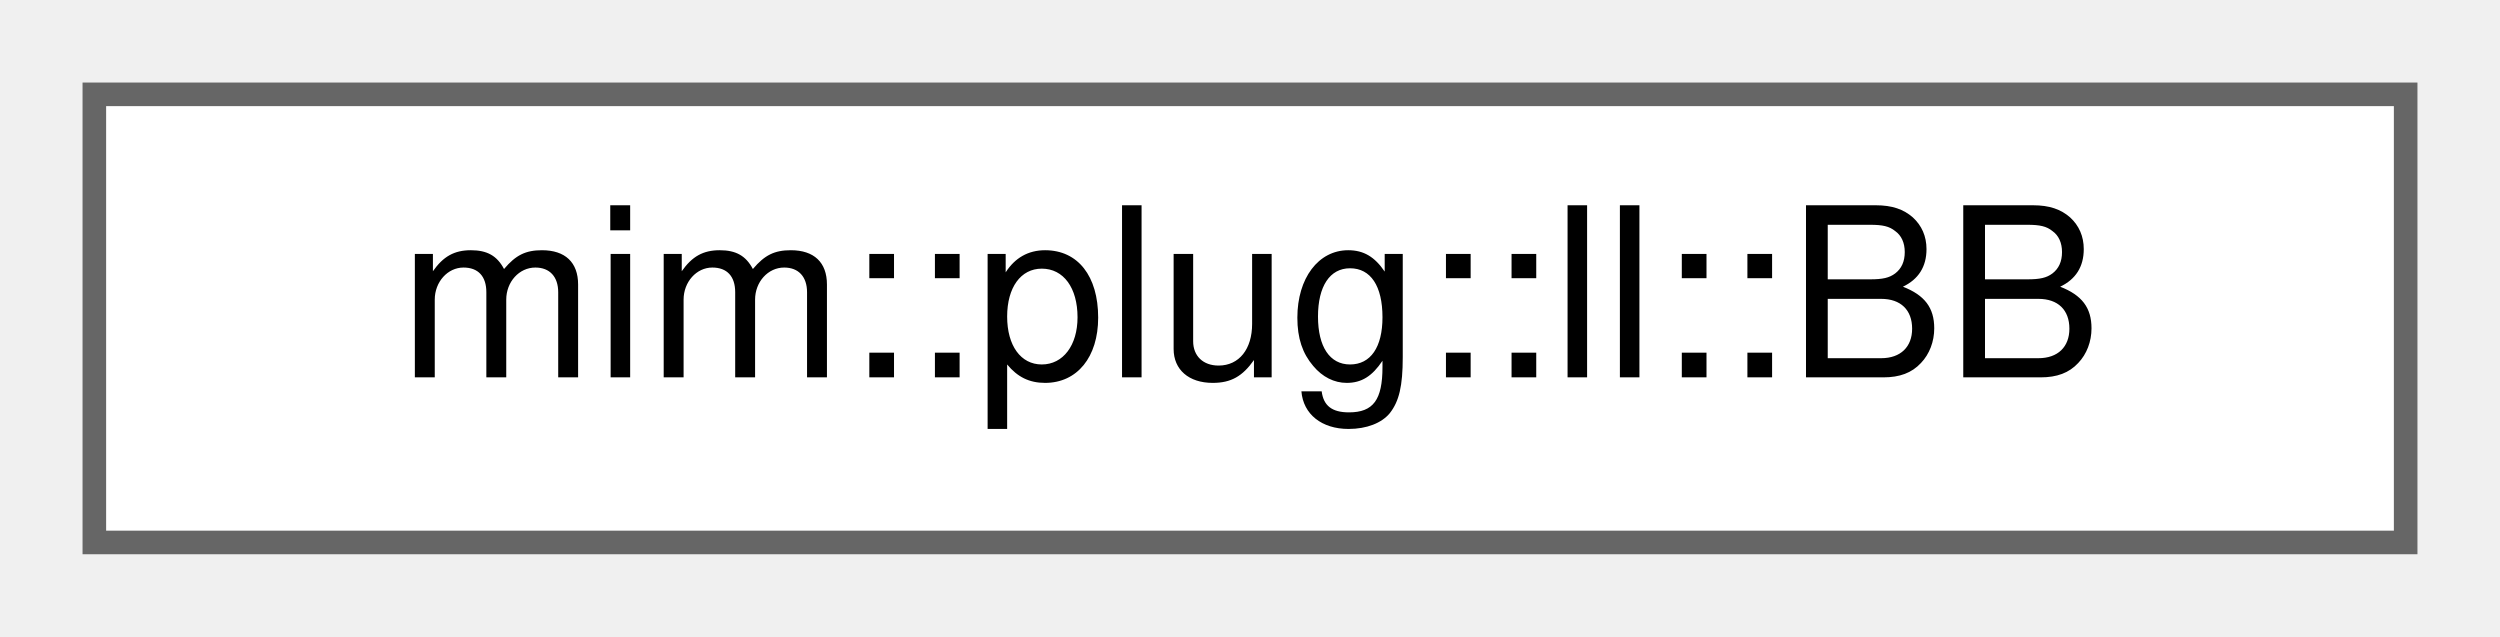
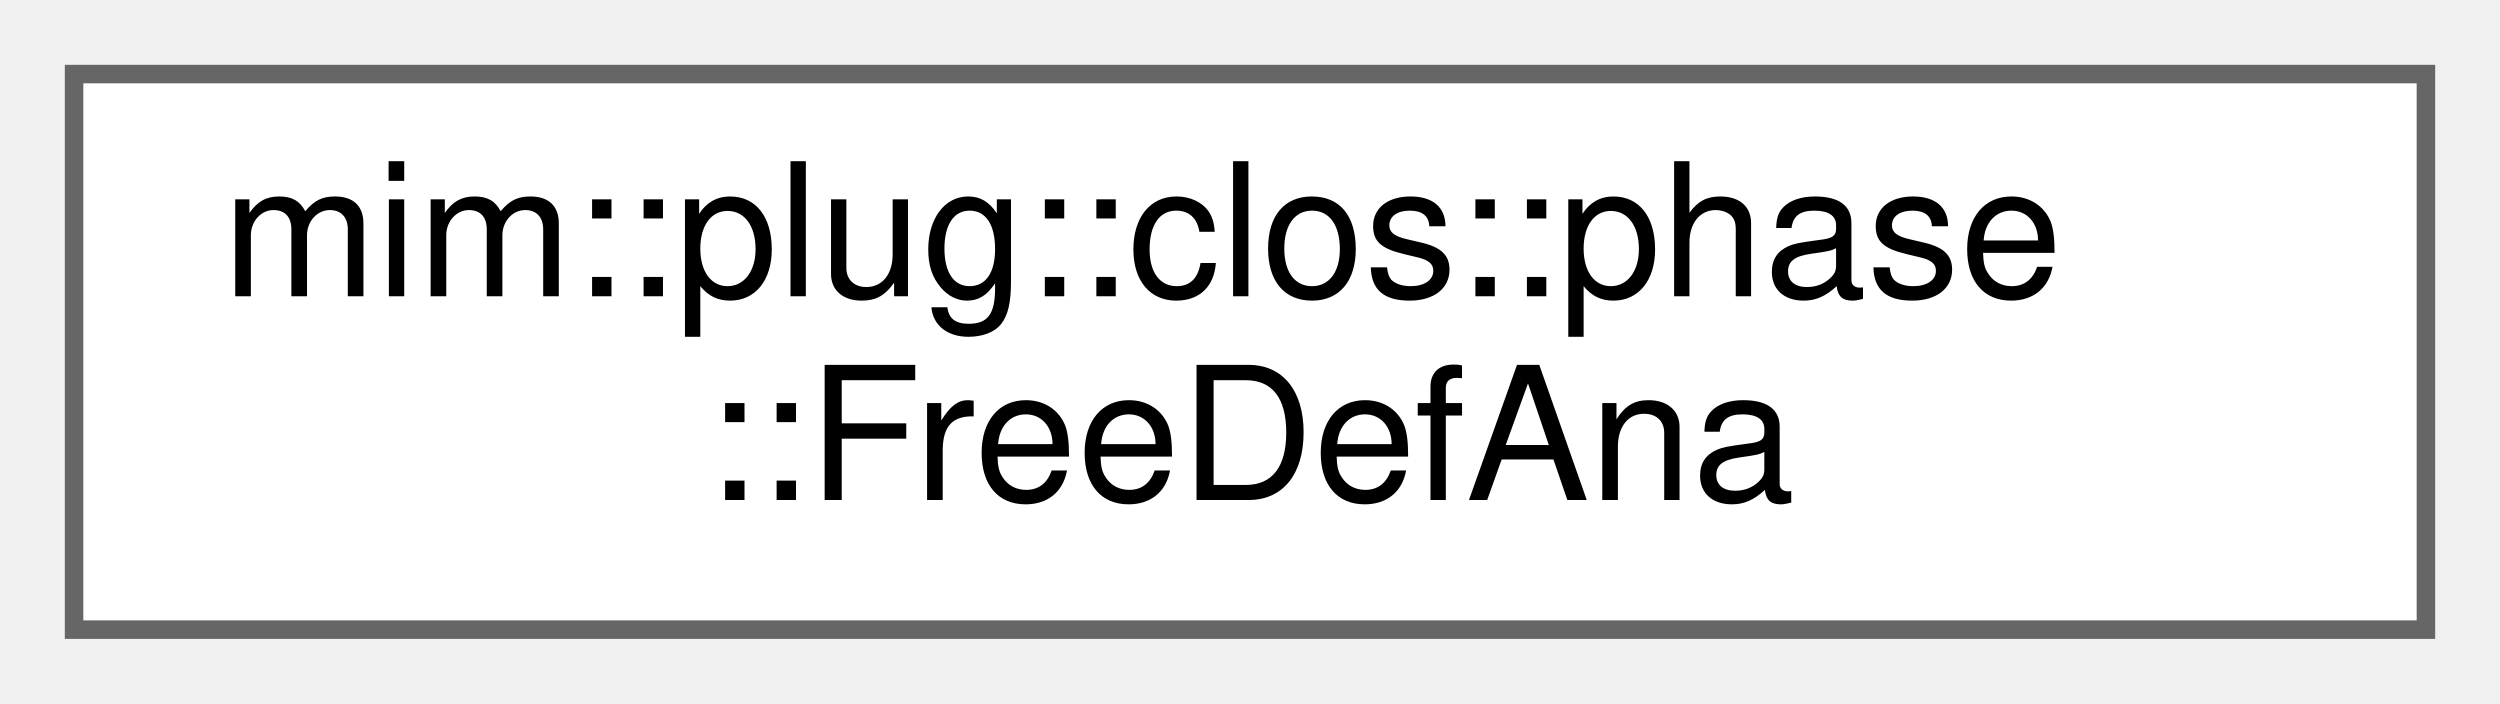
- <svg xmlns="http://www.w3.org/2000/svg" xmlns:xlink="http://www.w3.org/1999/xlink" width="106pt" height="27pt" viewBox="0.00 0.00 106.00 27.00">
-   <g id="graph0" class="graph" transform="scale(1 1) rotate(0) translate(4 23)">
+ <svg xmlns="http://www.w3.org/2000/svg" xmlns:xlink="http://www.w3.org/1999/xlink" width="135pt" height="38pt" viewBox="0.00 0.00 135.00 38.00">
+   <g id="graph0" class="graph" transform="scale(1 1) rotate(0) translate(4 34)">
    <g id="Node000000" class="node">
      <g id="a_Node000000">
-         <a xlink:href="structmim_1_1plug_1_1ll_1_1BB.html" target="_top" xlink:title=" ">
-           <polygon fill="white" stroke="#666666" points="98,-19 0,-19 0,0 98,0 98,-19" />
-           <text text-anchor="middle" x="49" y="-7" font-family="Helvetica,sans-Serif" font-size="10.00">mim::plug::ll::BB</text>
+         <a xlink:href="classmim_1_1plug_1_1clos_1_1phase_1_1FreeDefAna.html" target="_top" xlink:title="Computes, on demand and with memoization, the free Defs that a Lam must capture in its closure enviro...">
+           <polygon fill="white" stroke="#666666" points="127,-30 0,-30 0,0 127,0 127,-30" />
+           <text text-anchor="start" x="8" y="-18" font-family="Helvetica,sans-Serif" font-size="10.00">mim::plug::clos::phase</text>
+           <text text-anchor="middle" x="63.5" y="-7" font-family="Helvetica,sans-Serif" font-size="10.00">::FreeDefAna</text>
        </a>
      </g>
    </g>
  </g>
</svg>
